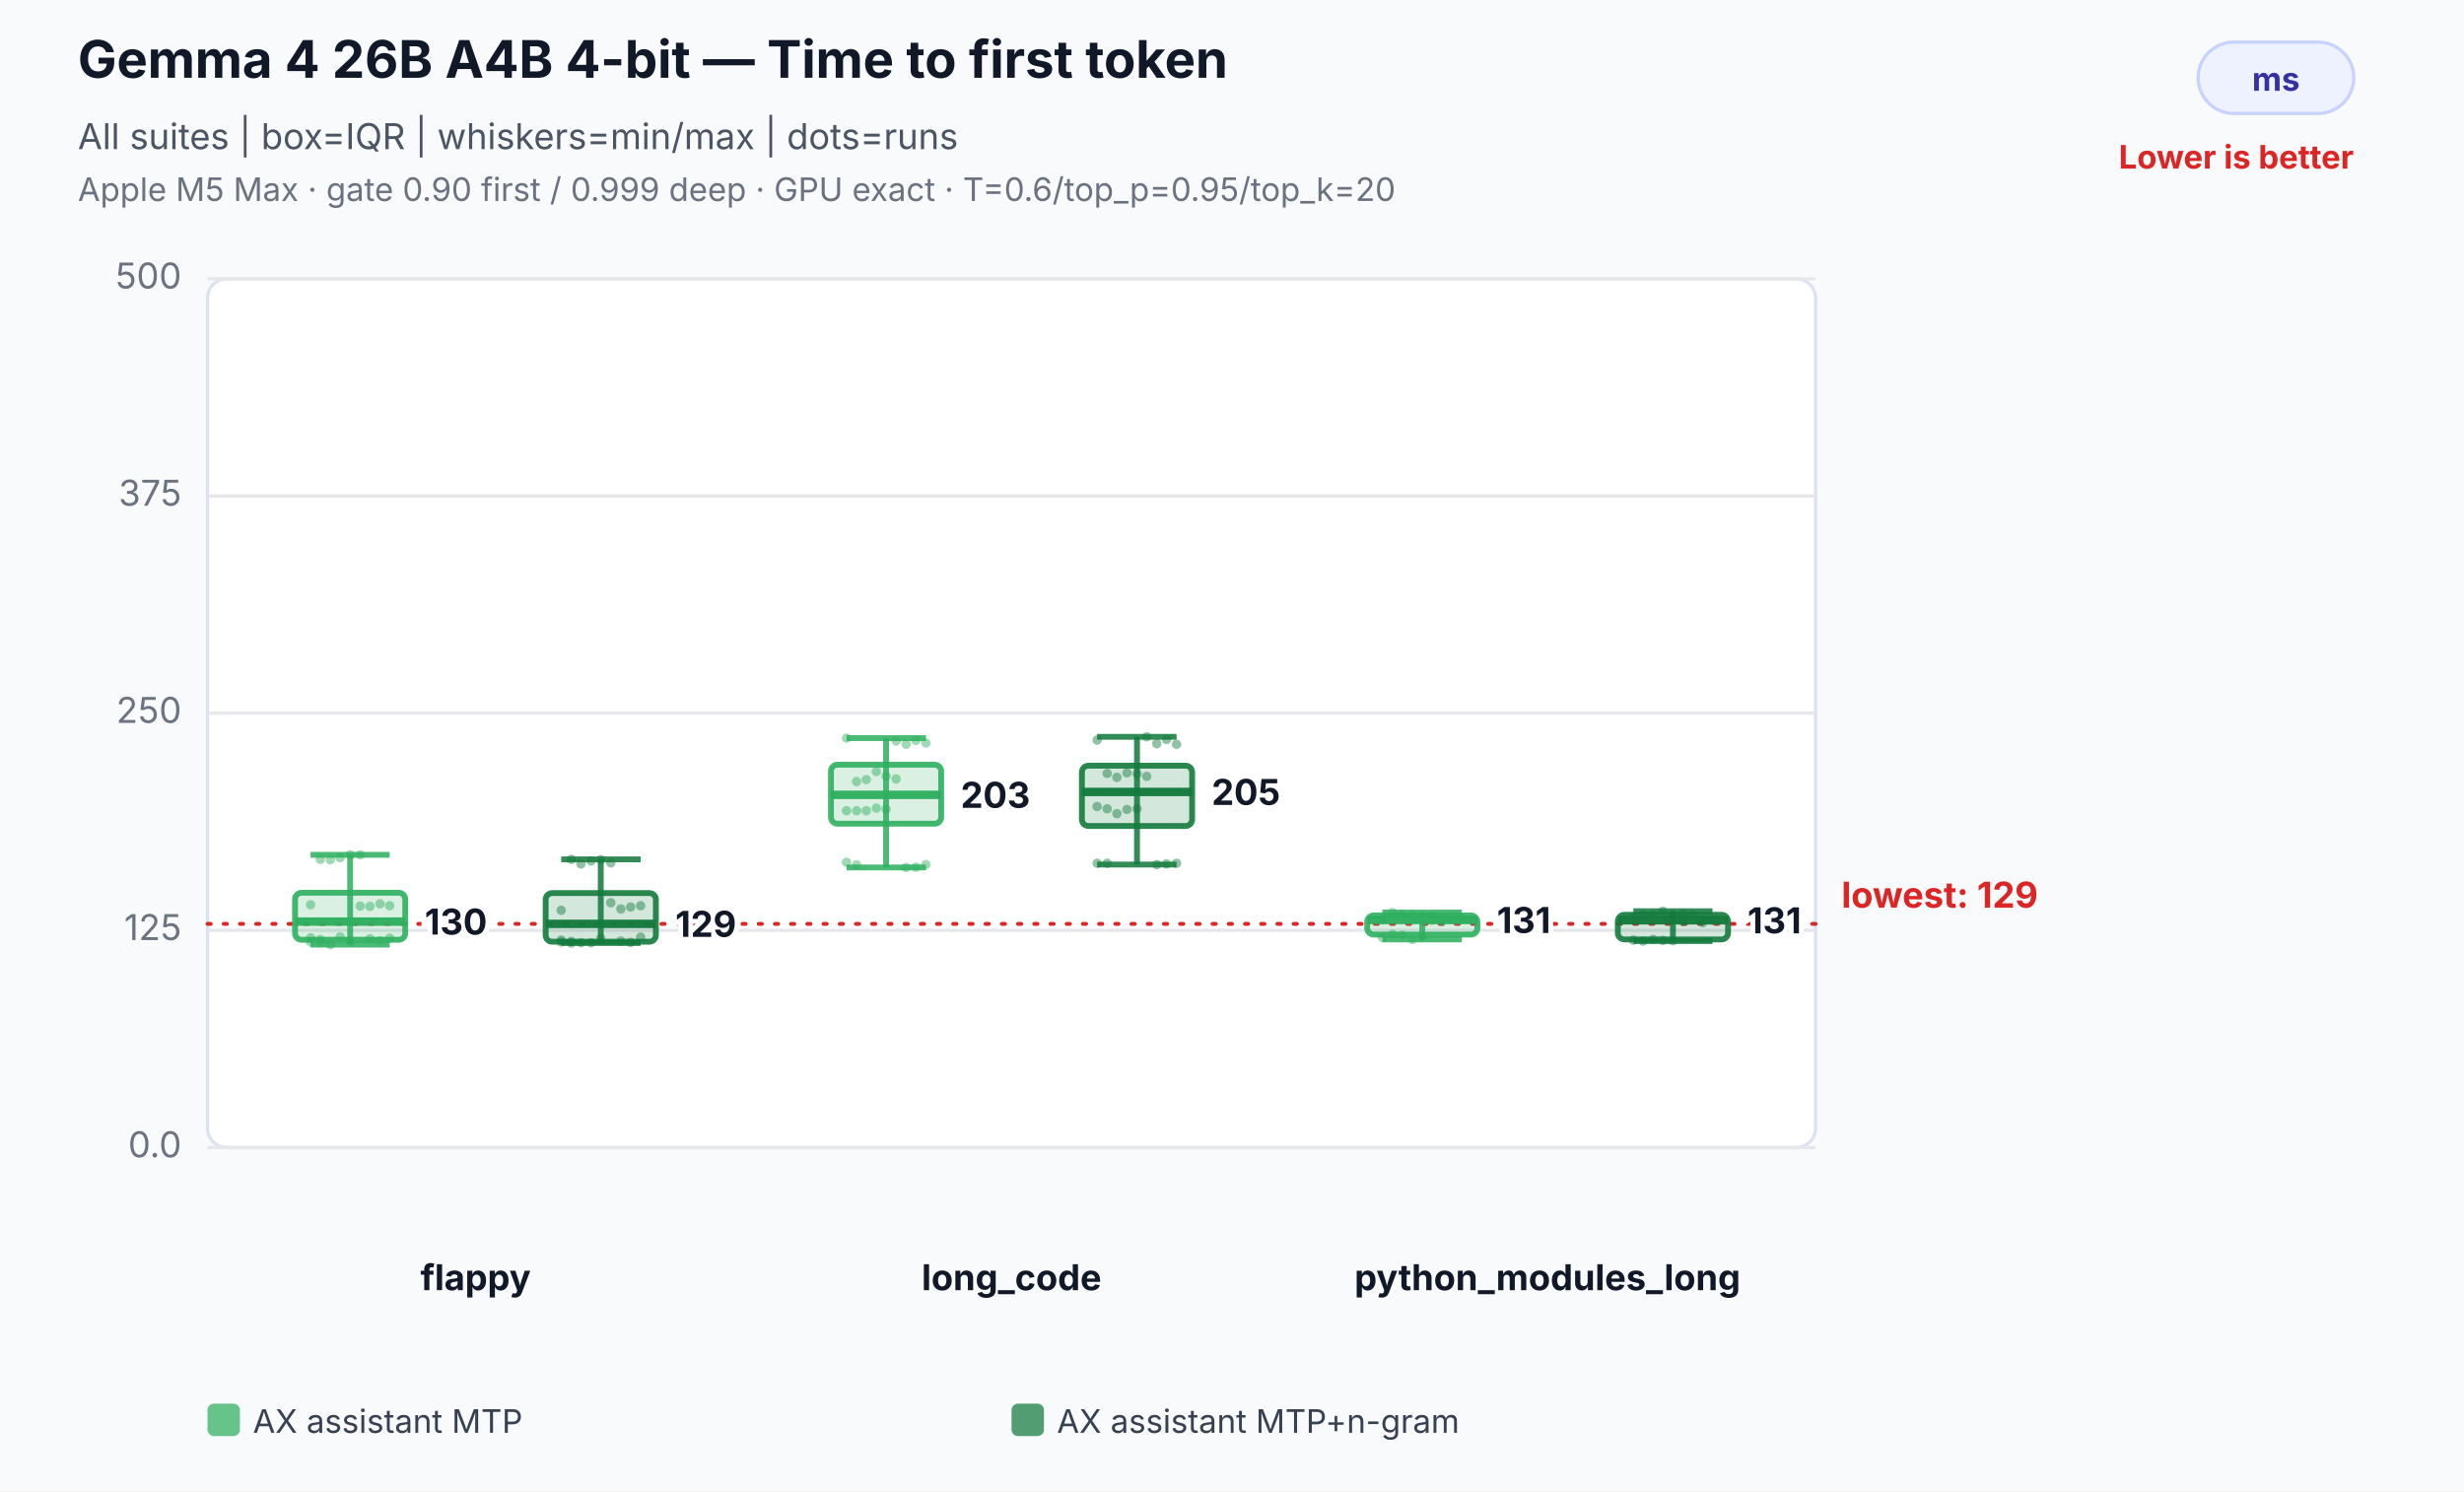
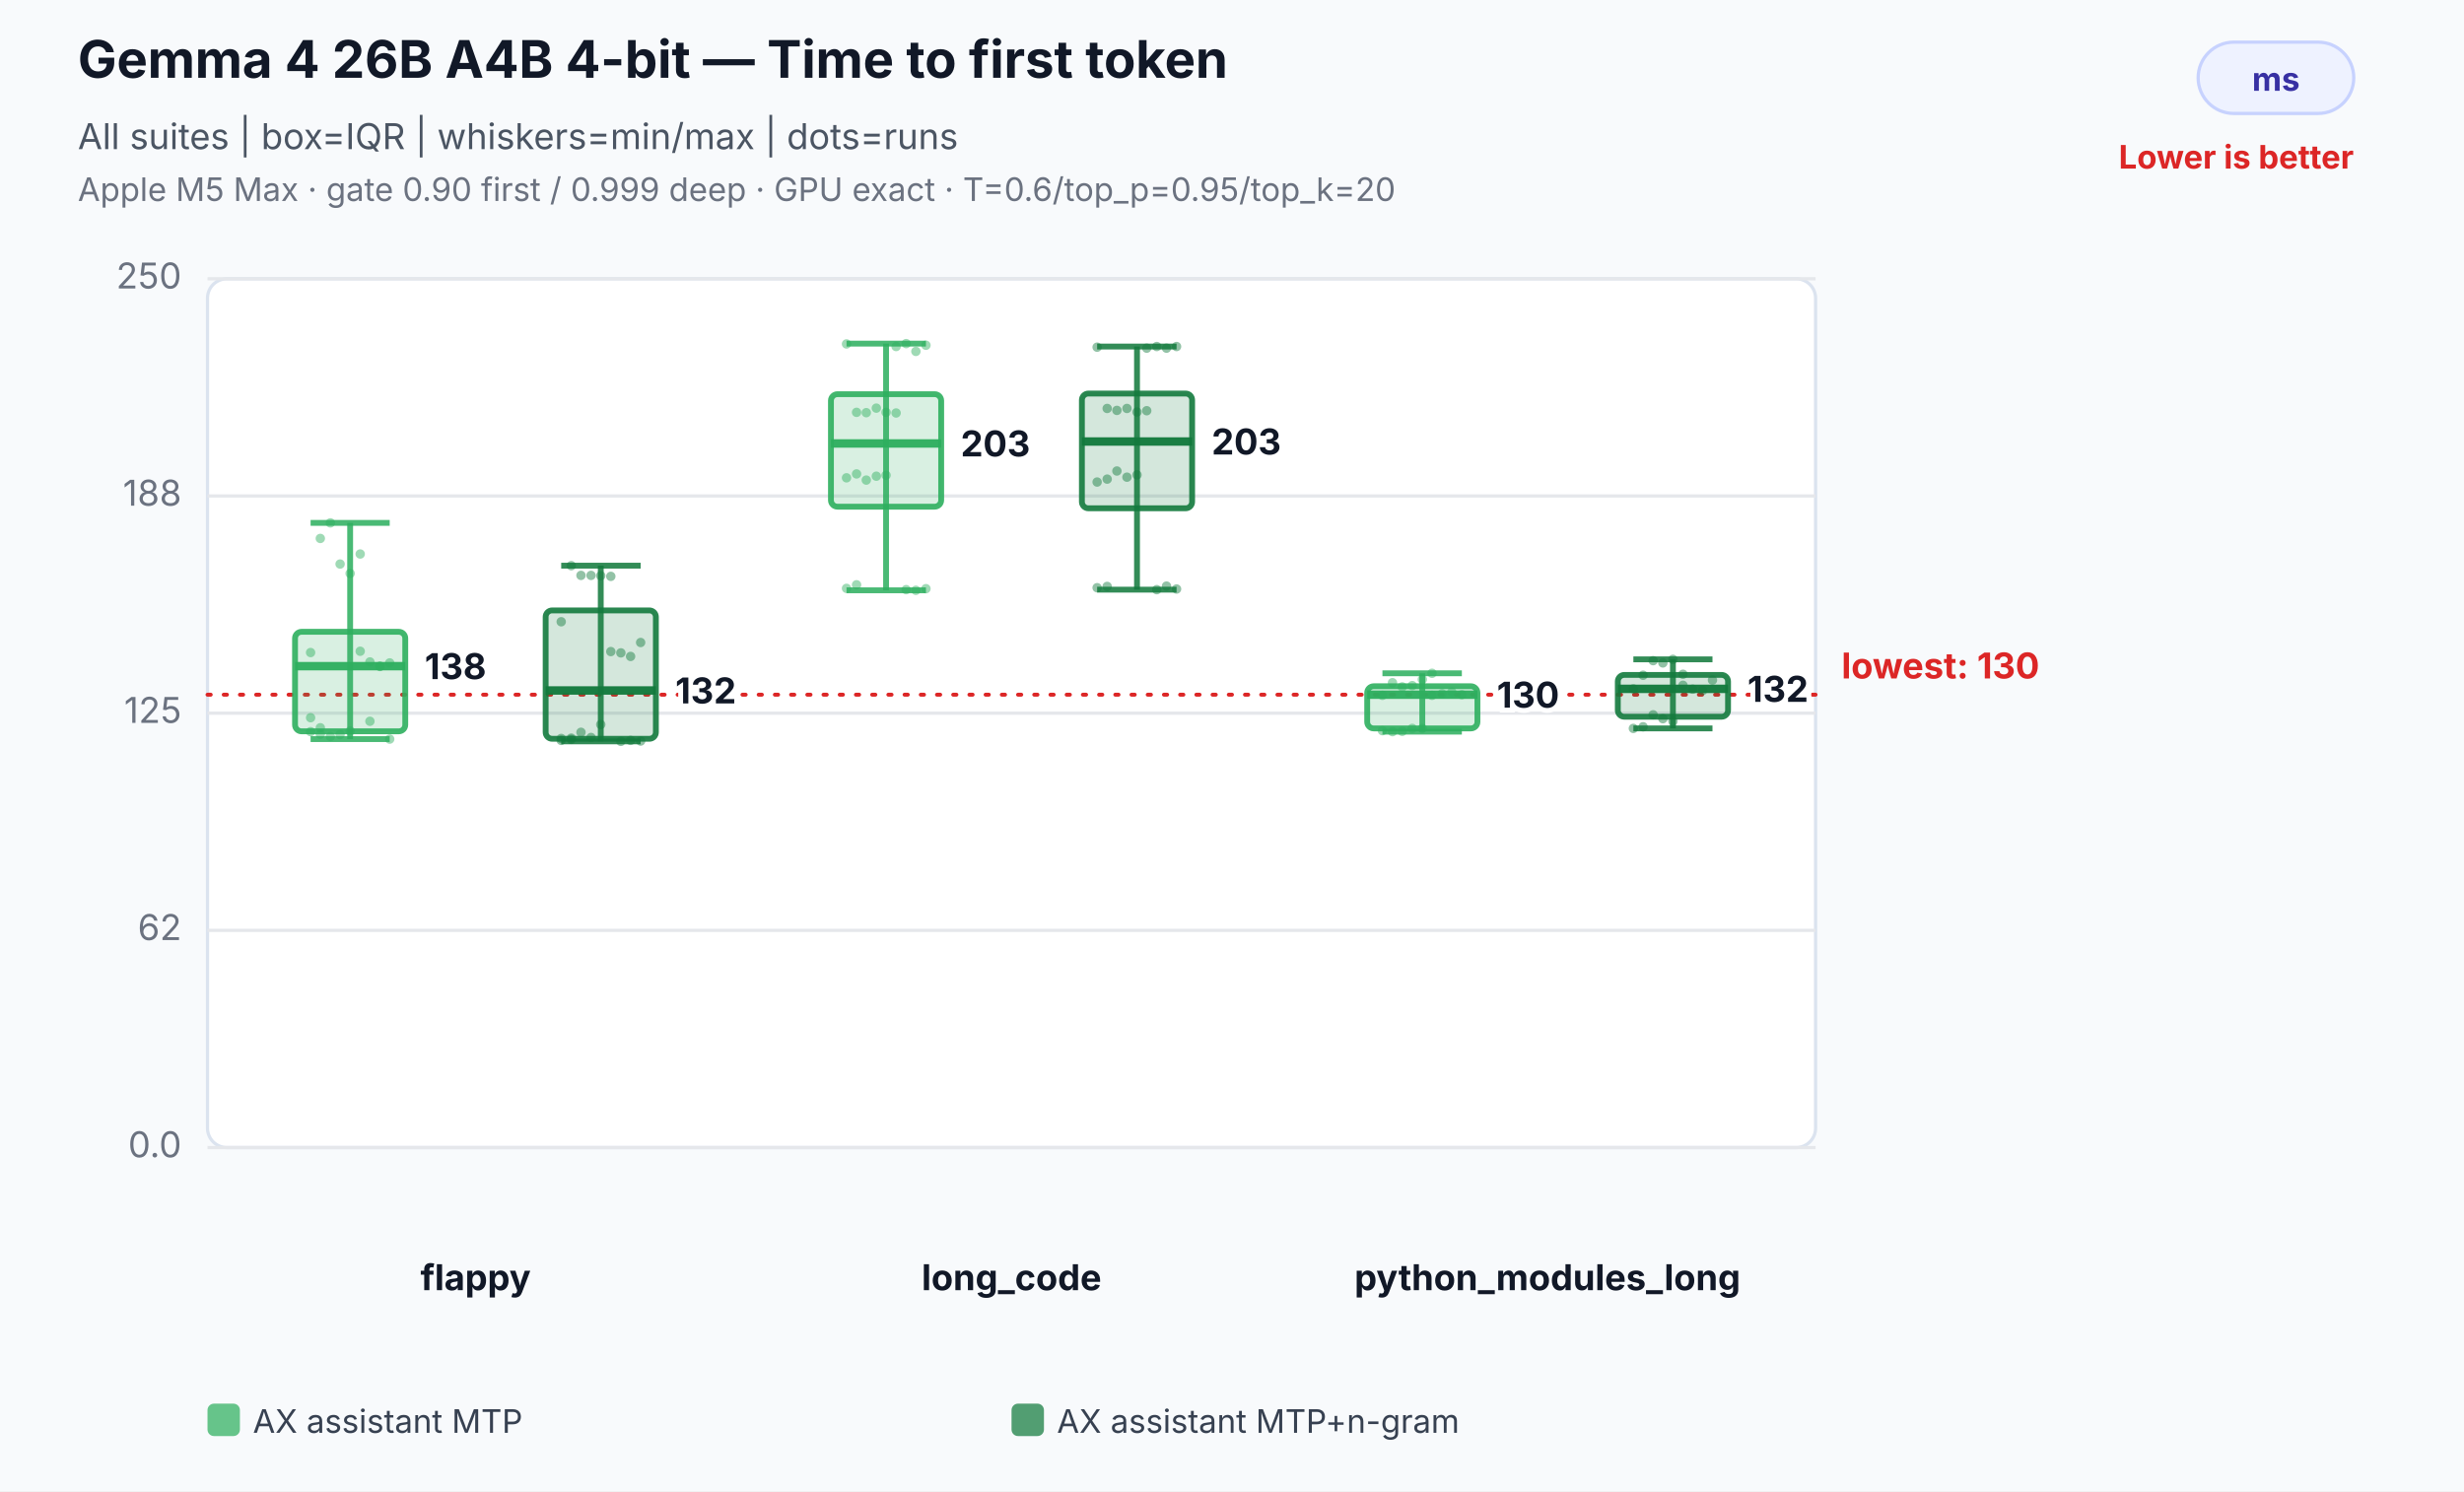
<svg xmlns="http://www.w3.org/2000/svg" width="760" height="460" viewBox="0 0 760 460" role="img" aria-labelledby="title desc">
  <rect width="100%" height="100%" fill="#f8fafc" />
  <text x="24" y="24" font-family="Inter,Segoe UI,Arial,sans-serif" font-size="16" font-weight="700" fill="#111827">Gemma 4 26B A4B 4-bit — Time to first token</text>
  <text x="24" y="46" font-family="Inter,Segoe UI,Arial,sans-serif" font-size="11" fill="#4b5563">All suites | box=IQR | whiskers=min/max | dots=runs</text>
  <text x="24" y="62" font-family="Inter,Segoe UI,Arial,sans-serif" font-size="10" fill="#6b7280">Apple M5 Max · gate 0.90 first / 0.999 deep · GPU exact · T=0.6/top_p=0.95/top_k=20</text>
  <rect x="678" y="13" width="48" height="22" rx="11" fill="#eef2ff" stroke="#c7d2fe" />
  <text x="702.0" y="28" text-anchor="middle" font-family="Inter,Segoe UI,Arial,sans-serif" font-size="10" font-weight="700" fill="#3730a3">ms</text>
  <text x="726" y="52" text-anchor="end" font-family="Inter,Segoe UI,Arial,sans-serif" font-size="10" font-weight="700" fill="#dc2626">Lower is better</text>
  <rect x="64" y="86" width="496" height="268" rx="6" fill="#ffffff" stroke="#dbe3ef" />
  <line x1="64" y1="354.0" x2="560" y2="354.0" stroke="#e5e7eb" stroke-width="1" />
  <text x="56" y="357.0" text-anchor="end" font-family="Inter,Segoe UI,Arial,sans-serif" font-size="11" fill="#6b7280">0.0</text>
  <line x1="64" y1="287.0" x2="560" y2="287.0" stroke="#e5e7eb" stroke-width="1" />
-   <text x="56" y="290.0" text-anchor="end" font-family="Inter,Segoe UI,Arial,sans-serif" font-size="11" fill="#6b7280">125</text>
+   <text x="56" y="290.0" text-anchor="end" font-family="Inter,Segoe UI,Arial,sans-serif" font-size="11" fill="#6b7280">62</text>
  <line x1="64" y1="220.0" x2="560" y2="220.0" stroke="#e5e7eb" stroke-width="1" />
-   <text x="56" y="223.0" text-anchor="end" font-family="Inter,Segoe UI,Arial,sans-serif" font-size="11" fill="#6b7280">250</text>
+   <text x="56" y="223.0" text-anchor="end" font-family="Inter,Segoe UI,Arial,sans-serif" font-size="11" fill="#6b7280">125</text>
  <line x1="64" y1="153.0" x2="560" y2="153.0" stroke="#e5e7eb" stroke-width="1" />
-   <text x="56" y="156.0" text-anchor="end" font-family="Inter,Segoe UI,Arial,sans-serif" font-size="11" fill="#6b7280">375</text>
+   <text x="56" y="156.0" text-anchor="end" font-family="Inter,Segoe UI,Arial,sans-serif" font-size="11" fill="#6b7280">188</text>
  <line x1="64" y1="86.0" x2="560" y2="86.0" stroke="#e5e7eb" stroke-width="1" />
-   <text x="56" y="89.0" text-anchor="end" font-family="Inter,Segoe UI,Arial,sans-serif" font-size="11" fill="#6b7280">500</text>
-   <line x1="64" y1="285.0" x2="560" y2="285.0" stroke="#dc2626" stroke-width="1.2" stroke-dasharray="1 4" stroke-linecap="round" />
-   <text x="568" y="280.0" text-anchor="start" font-family="Inter,Segoe UI,Arial,sans-serif" font-size="11" font-weight="700" fill="#dc2626" data-label="lowest median">lowest: 129</text>
+   <text x="56" y="89.0" text-anchor="end" font-family="Inter,Segoe UI,Arial,sans-serif" font-size="11" fill="#6b7280">250</text>
+   <line x1="64" y1="214.3" x2="560" y2="214.3" stroke="#dc2626" stroke-width="1.2" stroke-dasharray="1 4" stroke-linecap="round" />
+   <text x="568" y="209.3" text-anchor="start" font-family="Inter,Segoe UI,Arial,sans-serif" font-size="11" font-weight="700" fill="#dc2626" data-label="lowest median">lowest: 130</text>
  <text x="146.7" y="398" text-anchor="middle" font-family="Inter,Segoe UI,Arial,sans-serif" font-size="11" font-weight="700" fill="#111827">flappy</text>
-   <circle cx="95.8" cy="290.6" r="1.45" fill="#2eaf5f" fill-opacity="0.46" />
-   <circle cx="98.8" cy="290.7" r="1.45" fill="#2eaf5f" fill-opacity="0.46" />
-   <circle cx="101.9" cy="291.4" r="1.45" fill="#2eaf5f" fill-opacity="0.46" />
-   <circle cx="104.9" cy="289.0" r="1.45" fill="#2eaf5f" fill-opacity="0.46" />
-   <circle cx="108.0" cy="290.3" r="1.45" fill="#2eaf5f" fill-opacity="0.46" />
-   <circle cx="111.1" cy="279.5" r="1.45" fill="#2eaf5f" fill-opacity="0.46" />
-   <circle cx="114.1" cy="279.6" r="1.45" fill="#2eaf5f" fill-opacity="0.46" />
-   <circle cx="117.2" cy="278.8" r="1.45" fill="#2eaf5f" fill-opacity="0.46" />
-   <circle cx="120.2" cy="279.4" r="1.45" fill="#2eaf5f" fill-opacity="0.46" />
-   <circle cx="95.8" cy="279.1" r="1.45" fill="#2eaf5f" fill-opacity="0.46" />
-   <circle cx="98.8" cy="265.1" r="1.45" fill="#2eaf5f" fill-opacity="0.46" />
-   <circle cx="101.9" cy="265.2" r="1.45" fill="#2eaf5f" fill-opacity="0.46" />
-   <circle cx="104.9" cy="264.6" r="1.45" fill="#2eaf5f" fill-opacity="0.46" />
-   <circle cx="108.0" cy="263.7" r="1.45" fill="#2eaf5f" fill-opacity="0.46" />
-   <circle cx="111.1" cy="263.7" r="1.45" fill="#2eaf5f" fill-opacity="0.46" />
-   <circle cx="114.1" cy="289.6" r="1.45" fill="#2eaf5f" fill-opacity="0.46" />
-   <circle cx="117.2" cy="290.2" r="1.45" fill="#2eaf5f" fill-opacity="0.46" />
-   <circle cx="120.2" cy="289.4" r="1.45" fill="#2eaf5f" fill-opacity="0.46" />
-   <circle cx="95.8" cy="289.3" r="1.45" fill="#2eaf5f" fill-opacity="0.46" />
-   <circle cx="98.8" cy="289.8" r="1.45" fill="#2eaf5f" fill-opacity="0.46" />
-   <line x1="108.0" y1="263.7" x2="108.0" y2="291.4" stroke="#2eaf5f" stroke-opacity="0.86" stroke-width="1.8" />
-   <line x1="95.8" y1="263.7" x2="120.2" y2="263.7" stroke="#2eaf5f" stroke-opacity="0.86" stroke-width="1.8" />
-   <line x1="95.8" y1="291.4" x2="120.2" y2="291.4" stroke="#2eaf5f" stroke-opacity="0.86" stroke-width="1.8" />
-   <rect x="91.0" y="275.4" width="34.0" height="14.5" rx="2" fill="#2eaf5f" fill-opacity="0.18" stroke="#2eaf5f" stroke-opacity="0.9" stroke-width="1.8" />
-   <line x1="91.0" y1="284.3" x2="125.0" y2="284.3" stroke="#2eaf5f" stroke-opacity="0.96" stroke-width="2.6" />
-   <text x="131.0" y="288.3" text-anchor="start" font-family="Inter,Segoe UI,Arial,sans-serif" font-size="11" font-weight="700" fill="#111827" stroke="#ffffff" stroke-width="3" paint-order="stroke">130</text>
-   <circle cx="173.1" cy="290.0" r="1.45" fill="#137a3d" fill-opacity="0.46" />
-   <circle cx="176.2" cy="290.4" r="1.45" fill="#137a3d" fill-opacity="0.46" />
-   <circle cx="179.2" cy="290.8" r="1.45" fill="#137a3d" fill-opacity="0.46" />
-   <circle cx="182.3" cy="290.8" r="1.45" fill="#137a3d" fill-opacity="0.46" />
-   <circle cx="185.3" cy="289.5" r="1.45" fill="#137a3d" fill-opacity="0.46" />
-   <circle cx="188.4" cy="278.5" r="1.45" fill="#137a3d" fill-opacity="0.46" />
-   <circle cx="191.5" cy="280.4" r="1.45" fill="#137a3d" fill-opacity="0.46" />
-   <circle cx="194.5" cy="279.8" r="1.45" fill="#137a3d" fill-opacity="0.46" />
-   <circle cx="197.6" cy="279.4" r="1.45" fill="#137a3d" fill-opacity="0.46" />
-   <circle cx="173.1" cy="280.8" r="1.45" fill="#137a3d" fill-opacity="0.46" />
-   <circle cx="176.2" cy="265.1" r="1.45" fill="#137a3d" fill-opacity="0.46" />
-   <circle cx="179.2" cy="266.5" r="1.45" fill="#137a3d" fill-opacity="0.46" />
-   <circle cx="182.3" cy="265.6" r="1.45" fill="#137a3d" fill-opacity="0.46" />
-   <circle cx="185.3" cy="265.2" r="1.45" fill="#137a3d" fill-opacity="0.46" />
-   <circle cx="188.4" cy="266.2" r="1.45" fill="#137a3d" fill-opacity="0.46" />
-   <circle cx="191.5" cy="290.3" r="1.45" fill="#137a3d" fill-opacity="0.46" />
-   <circle cx="194.5" cy="290.7" r="1.45" fill="#137a3d" fill-opacity="0.46" />
-   <circle cx="197.6" cy="289.1" r="1.45" fill="#137a3d" fill-opacity="0.46" />
-   <circle cx="173.1" cy="290.6" r="1.45" fill="#137a3d" fill-opacity="0.46" />
-   <circle cx="176.2" cy="290.9" r="1.45" fill="#137a3d" fill-opacity="0.46" />
-   <line x1="185.3" y1="265.1" x2="185.3" y2="290.9" stroke="#137a3d" stroke-opacity="0.86" stroke-width="1.8" />
-   <line x1="173.1" y1="265.1" x2="197.6" y2="265.1" stroke="#137a3d" stroke-opacity="0.86" stroke-width="1.8" />
-   <line x1="173.1" y1="290.9" x2="197.6" y2="290.9" stroke="#137a3d" stroke-opacity="0.86" stroke-width="1.8" />
-   <rect x="168.3" y="275.5" width="34.0" height="15.0" rx="2" fill="#137a3d" fill-opacity="0.18" stroke="#137a3d" stroke-opacity="0.9" stroke-width="1.8" />
-   <line x1="168.3" y1="285.0" x2="202.3" y2="285.0" stroke="#137a3d" stroke-opacity="0.96" stroke-width="2.6" />
-   <text x="208.3" y="289.0" text-anchor="start" font-family="Inter,Segoe UI,Arial,sans-serif" font-size="11" font-weight="700" fill="#111827" stroke="#ffffff" stroke-width="3" paint-order="stroke">129</text>
+   <circle cx="95.8" cy="225.7" r="1.45" fill="#2eaf5f" fill-opacity="0.46" />
+   <circle cx="98.8" cy="226.5" r="1.45" fill="#2eaf5f" fill-opacity="0.46" />
+   <circle cx="101.9" cy="227.2" r="1.45" fill="#2eaf5f" fill-opacity="0.46" />
+   <circle cx="104.9" cy="226.6" r="1.45" fill="#2eaf5f" fill-opacity="0.46" />
+   <circle cx="108.0" cy="225.5" r="1.45" fill="#2eaf5f" fill-opacity="0.46" />
+   <circle cx="111.1" cy="200.9" r="1.45" fill="#2eaf5f" fill-opacity="0.46" />
+   <circle cx="114.1" cy="204.2" r="1.45" fill="#2eaf5f" fill-opacity="0.46" />
+   <circle cx="117.2" cy="205.6" r="1.45" fill="#2eaf5f" fill-opacity="0.46" />
+   <circle cx="120.2" cy="204.5" r="1.45" fill="#2eaf5f" fill-opacity="0.46" />
+   <circle cx="95.8" cy="201.3" r="1.45" fill="#2eaf5f" fill-opacity="0.46" />
+   <circle cx="98.8" cy="166.1" r="1.45" fill="#2eaf5f" fill-opacity="0.46" />
+   <circle cx="101.9" cy="161.3" r="1.45" fill="#2eaf5f" fill-opacity="0.46" />
+   <circle cx="104.9" cy="174.0" r="1.45" fill="#2eaf5f" fill-opacity="0.46" />
+   <circle cx="108.0" cy="176.9" r="1.45" fill="#2eaf5f" fill-opacity="0.46" />
+   <circle cx="111.1" cy="170.9" r="1.45" fill="#2eaf5f" fill-opacity="0.46" />
+   <circle cx="114.1" cy="222.5" r="1.45" fill="#2eaf5f" fill-opacity="0.46" />
+   <circle cx="117.2" cy="205.5" r="1.45" fill="#2eaf5f" fill-opacity="0.46" />
+   <circle cx="120.2" cy="228.0" r="1.45" fill="#2eaf5f" fill-opacity="0.46" />
+   <circle cx="95.8" cy="221.4" r="1.45" fill="#2eaf5f" fill-opacity="0.46" />
+   <circle cx="98.8" cy="224.5" r="1.45" fill="#2eaf5f" fill-opacity="0.46" />
+   <line x1="108.0" y1="161.3" x2="108.0" y2="228.0" stroke="#2eaf5f" stroke-opacity="0.86" stroke-width="1.8" />
+   <line x1="95.8" y1="161.3" x2="120.2" y2="161.3" stroke="#2eaf5f" stroke-opacity="0.86" stroke-width="1.8" />
+   <line x1="95.8" y1="228.0" x2="120.2" y2="228.0" stroke="#2eaf5f" stroke-opacity="0.86" stroke-width="1.8" />
+   <rect x="91.0" y="194.9" width="34.0" height="30.7" rx="2" fill="#2eaf5f" fill-opacity="0.18" stroke="#2eaf5f" stroke-opacity="0.9" stroke-width="1.8" />
+   <line x1="91.0" y1="205.5" x2="125.0" y2="205.5" stroke="#2eaf5f" stroke-opacity="0.96" stroke-width="2.6" />
+   <text x="131.0" y="209.5" text-anchor="start" font-family="Inter,Segoe UI,Arial,sans-serif" font-size="11" font-weight="700" fill="#111827" stroke="#ffffff" stroke-width="3" paint-order="stroke">138</text>
+   <circle cx="173.1" cy="227.8" r="1.45" fill="#137a3d" fill-opacity="0.46" />
+   <circle cx="176.2" cy="227.7" r="1.45" fill="#137a3d" fill-opacity="0.46" />
+   <circle cx="179.2" cy="225.9" r="1.45" fill="#137a3d" fill-opacity="0.46" />
+   <circle cx="182.3" cy="227.5" r="1.45" fill="#137a3d" fill-opacity="0.46" />
+   <circle cx="185.3" cy="223.5" r="1.45" fill="#137a3d" fill-opacity="0.46" />
+   <circle cx="188.4" cy="201.0" r="1.45" fill="#137a3d" fill-opacity="0.46" />
+   <circle cx="191.5" cy="201.4" r="1.45" fill="#137a3d" fill-opacity="0.46" />
+   <circle cx="194.5" cy="202.5" r="1.45" fill="#137a3d" fill-opacity="0.46" />
+   <circle cx="197.6" cy="198.2" r="1.45" fill="#137a3d" fill-opacity="0.46" />
+   <circle cx="173.1" cy="191.8" r="1.45" fill="#137a3d" fill-opacity="0.46" />
+   <circle cx="176.2" cy="174.5" r="1.45" fill="#137a3d" fill-opacity="0.46" />
+   <circle cx="179.2" cy="177.5" r="1.45" fill="#137a3d" fill-opacity="0.46" />
+   <circle cx="182.3" cy="177.5" r="1.45" fill="#137a3d" fill-opacity="0.46" />
+   <circle cx="185.3" cy="177.6" r="1.45" fill="#137a3d" fill-opacity="0.46" />
+   <circle cx="188.4" cy="177.8" r="1.45" fill="#137a3d" fill-opacity="0.46" />
+   <circle cx="191.5" cy="228.7" r="1.45" fill="#137a3d" fill-opacity="0.46" />
+   <circle cx="194.5" cy="228.4" r="1.45" fill="#137a3d" fill-opacity="0.46" />
+   <circle cx="197.6" cy="228.6" r="1.45" fill="#137a3d" fill-opacity="0.46" />
+   <circle cx="173.1" cy="228.4" r="1.45" fill="#137a3d" fill-opacity="0.46" />
+   <circle cx="176.2" cy="228.1" r="1.45" fill="#137a3d" fill-opacity="0.46" />
+   <line x1="185.3" y1="174.5" x2="185.3" y2="228.7" stroke="#137a3d" stroke-opacity="0.86" stroke-width="1.8" />
+   <line x1="173.1" y1="174.5" x2="197.6" y2="174.5" stroke="#137a3d" stroke-opacity="0.86" stroke-width="1.8" />
+   <line x1="173.1" y1="228.7" x2="197.6" y2="228.7" stroke="#137a3d" stroke-opacity="0.86" stroke-width="1.8" />
+   <rect x="168.3" y="188.3" width="34.0" height="39.6" rx="2" fill="#137a3d" fill-opacity="0.18" stroke="#137a3d" stroke-opacity="0.9" stroke-width="1.8" />
+   <line x1="168.3" y1="213.0" x2="202.3" y2="213.0" stroke="#137a3d" stroke-opacity="0.96" stroke-width="2.6" />
+   <text x="208.3" y="217.0" text-anchor="start" font-family="Inter,Segoe UI,Arial,sans-serif" font-size="11" font-weight="700" fill="#111827" stroke="#ffffff" stroke-width="3" paint-order="stroke">132</text>
  <text x="312.0" y="398" text-anchor="middle" font-family="Inter,Segoe UI,Arial,sans-serif" font-size="11" font-weight="700" fill="#111827">long_code</text>
-   <circle cx="261.1" cy="250.1" r="1.45" fill="#2eaf5f" fill-opacity="0.46" />
-   <circle cx="264.2" cy="250.1" r="1.45" fill="#2eaf5f" fill-opacity="0.46" />
-   <circle cx="267.2" cy="250.1" r="1.45" fill="#2eaf5f" fill-opacity="0.46" />
-   <circle cx="270.3" cy="249.3" r="1.45" fill="#2eaf5f" fill-opacity="0.46" />
-   <circle cx="273.3" cy="249.6" r="1.45" fill="#2eaf5f" fill-opacity="0.46" />
-   <circle cx="276.4" cy="228.6" r="1.45" fill="#2eaf5f" fill-opacity="0.46" />
-   <circle cx="279.5" cy="229.6" r="1.45" fill="#2eaf5f" fill-opacity="0.46" />
-   <circle cx="282.5" cy="228.4" r="1.45" fill="#2eaf5f" fill-opacity="0.46" />
-   <circle cx="285.6" cy="229.2" r="1.45" fill="#2eaf5f" fill-opacity="0.46" />
-   <circle cx="261.1" cy="227.7" r="1.45" fill="#2eaf5f" fill-opacity="0.46" />
-   <circle cx="264.2" cy="241.1" r="1.45" fill="#2eaf5f" fill-opacity="0.46" />
-   <circle cx="267.2" cy="240.5" r="1.45" fill="#2eaf5f" fill-opacity="0.46" />
-   <circle cx="270.3" cy="238.0" r="1.45" fill="#2eaf5f" fill-opacity="0.46" />
-   <circle cx="273.3" cy="239.4" r="1.45" fill="#2eaf5f" fill-opacity="0.46" />
-   <circle cx="276.4" cy="240.3" r="1.45" fill="#2eaf5f" fill-opacity="0.46" />
-   <circle cx="279.5" cy="267.6" r="1.45" fill="#2eaf5f" fill-opacity="0.46" />
-   <circle cx="282.5" cy="267.5" r="1.45" fill="#2eaf5f" fill-opacity="0.46" />
-   <circle cx="285.6" cy="266.7" r="1.45" fill="#2eaf5f" fill-opacity="0.46" />
-   <circle cx="261.1" cy="266.0" r="1.45" fill="#2eaf5f" fill-opacity="0.46" />
-   <circle cx="264.2" cy="266.8" r="1.45" fill="#2eaf5f" fill-opacity="0.46" />
-   <line x1="273.3" y1="227.7" x2="273.3" y2="267.6" stroke="#2eaf5f" stroke-opacity="0.86" stroke-width="1.8" />
-   <line x1="261.1" y1="227.7" x2="285.6" y2="227.7" stroke="#2eaf5f" stroke-opacity="0.86" stroke-width="1.8" />
-   <line x1="261.1" y1="267.6" x2="285.6" y2="267.6" stroke="#2eaf5f" stroke-opacity="0.86" stroke-width="1.8" />
-   <rect x="256.3" y="235.9" width="34.0" height="18.2" rx="2" fill="#2eaf5f" fill-opacity="0.18" stroke="#2eaf5f" stroke-opacity="0.9" stroke-width="1.8" />
-   <line x1="256.3" y1="245.2" x2="290.3" y2="245.2" stroke="#2eaf5f" stroke-opacity="0.96" stroke-width="2.6" />
-   <text x="296.3" y="249.2" text-anchor="start" font-family="Inter,Segoe UI,Arial,sans-serif" font-size="11" font-weight="700" fill="#111827" stroke="#ffffff" stroke-width="3" paint-order="stroke">203</text>
-   <circle cx="338.4" cy="248.8" r="1.45" fill="#137a3d" fill-opacity="0.46" />
-   <circle cx="341.5" cy="249.5" r="1.45" fill="#137a3d" fill-opacity="0.46" />
-   <circle cx="344.5" cy="251.0" r="1.45" fill="#137a3d" fill-opacity="0.46" />
-   <circle cx="347.6" cy="249.7" r="1.45" fill="#137a3d" fill-opacity="0.46" />
-   <circle cx="350.7" cy="249.5" r="1.45" fill="#137a3d" fill-opacity="0.46" />
-   <circle cx="353.7" cy="227.3" r="1.45" fill="#137a3d" fill-opacity="0.46" />
-   <circle cx="356.8" cy="229.4" r="1.45" fill="#137a3d" fill-opacity="0.46" />
-   <circle cx="359.8" cy="228.1" r="1.45" fill="#137a3d" fill-opacity="0.46" />
-   <circle cx="362.9" cy="229.6" r="1.45" fill="#137a3d" fill-opacity="0.46" />
-   <circle cx="338.4" cy="228.3" r="1.45" fill="#137a3d" fill-opacity="0.46" />
-   <circle cx="341.5" cy="238.6" r="1.45" fill="#137a3d" fill-opacity="0.46" />
-   <circle cx="344.5" cy="239.8" r="1.45" fill="#137a3d" fill-opacity="0.46" />
-   <circle cx="347.6" cy="238.4" r="1.45" fill="#137a3d" fill-opacity="0.46" />
-   <circle cx="350.7" cy="238.7" r="1.45" fill="#137a3d" fill-opacity="0.46" />
-   <circle cx="353.7" cy="239.5" r="1.45" fill="#137a3d" fill-opacity="0.46" />
-   <circle cx="356.8" cy="266.7" r="1.45" fill="#137a3d" fill-opacity="0.46" />
-   <circle cx="359.8" cy="266.5" r="1.45" fill="#137a3d" fill-opacity="0.46" />
-   <circle cx="362.9" cy="266.3" r="1.45" fill="#137a3d" fill-opacity="0.46" />
-   <circle cx="338.4" cy="266.3" r="1.45" fill="#137a3d" fill-opacity="0.46" />
-   <circle cx="341.5" cy="266.3" r="1.45" fill="#137a3d" fill-opacity="0.46" />
-   <line x1="350.7" y1="227.3" x2="350.7" y2="266.7" stroke="#137a3d" stroke-opacity="0.86" stroke-width="1.8" />
-   <line x1="338.4" y1="227.3" x2="362.9" y2="227.3" stroke="#137a3d" stroke-opacity="0.86" stroke-width="1.8" />
-   <line x1="338.4" y1="266.7" x2="362.9" y2="266.7" stroke="#137a3d" stroke-opacity="0.86" stroke-width="1.8" />
-   <rect x="333.7" y="236.2" width="34.0" height="18.6" rx="2" fill="#137a3d" fill-opacity="0.18" stroke="#137a3d" stroke-opacity="0.9" stroke-width="1.8" />
-   <line x1="333.7" y1="244.3" x2="367.7" y2="244.3" stroke="#137a3d" stroke-opacity="0.96" stroke-width="2.6" />
-   <text x="373.7" y="248.3" text-anchor="start" font-family="Inter,Segoe UI,Arial,sans-serif" font-size="11" font-weight="700" fill="#111827" stroke="#ffffff" stroke-width="3" paint-order="stroke">205</text>
+   <circle cx="261.1" cy="147.4" r="1.45" fill="#2eaf5f" fill-opacity="0.46" />
+   <circle cx="264.2" cy="146.2" r="1.45" fill="#2eaf5f" fill-opacity="0.46" />
+   <circle cx="267.2" cy="148.1" r="1.45" fill="#2eaf5f" fill-opacity="0.46" />
+   <circle cx="270.3" cy="146.9" r="1.45" fill="#2eaf5f" fill-opacity="0.46" />
+   <circle cx="273.3" cy="146.6" r="1.45" fill="#2eaf5f" fill-opacity="0.46" />
+   <circle cx="276.4" cy="106.9" r="1.45" fill="#2eaf5f" fill-opacity="0.46" />
+   <circle cx="279.5" cy="106.0" r="1.45" fill="#2eaf5f" fill-opacity="0.46" />
+   <circle cx="282.5" cy="108.4" r="1.45" fill="#2eaf5f" fill-opacity="0.46" />
+   <circle cx="285.6" cy="106.5" r="1.45" fill="#2eaf5f" fill-opacity="0.46" />
+   <circle cx="261.1" cy="106.1" r="1.45" fill="#2eaf5f" fill-opacity="0.46" />
+   <circle cx="264.2" cy="127.2" r="1.45" fill="#2eaf5f" fill-opacity="0.46" />
+   <circle cx="267.2" cy="127.3" r="1.45" fill="#2eaf5f" fill-opacity="0.46" />
+   <circle cx="270.3" cy="125.9" r="1.45" fill="#2eaf5f" fill-opacity="0.46" />
+   <circle cx="273.3" cy="127.2" r="1.45" fill="#2eaf5f" fill-opacity="0.46" />
+   <circle cx="276.4" cy="127.4" r="1.45" fill="#2eaf5f" fill-opacity="0.46" />
+   <circle cx="279.5" cy="181.9" r="1.45" fill="#2eaf5f" fill-opacity="0.46" />
+   <circle cx="282.5" cy="182.1" r="1.45" fill="#2eaf5f" fill-opacity="0.46" />
+   <circle cx="285.6" cy="181.6" r="1.45" fill="#2eaf5f" fill-opacity="0.46" />
+   <circle cx="261.1" cy="181.5" r="1.45" fill="#2eaf5f" fill-opacity="0.46" />
+   <circle cx="264.2" cy="180.4" r="1.45" fill="#2eaf5f" fill-opacity="0.46" />
+   <line x1="273.3" y1="106.0" x2="273.3" y2="182.1" stroke="#2eaf5f" stroke-opacity="0.86" stroke-width="1.8" />
+   <line x1="261.1" y1="106.0" x2="285.6" y2="106.0" stroke="#2eaf5f" stroke-opacity="0.86" stroke-width="1.8" />
+   <line x1="261.1" y1="182.1" x2="285.6" y2="182.1" stroke="#2eaf5f" stroke-opacity="0.86" stroke-width="1.8" />
+   <rect x="256.3" y="121.6" width="34.0" height="34.7" rx="2" fill="#2eaf5f" fill-opacity="0.18" stroke="#2eaf5f" stroke-opacity="0.9" stroke-width="1.8" />
+   <line x1="256.3" y1="136.8" x2="290.3" y2="136.8" stroke="#2eaf5f" stroke-opacity="0.96" stroke-width="2.6" />
+   <text x="296.3" y="140.8" text-anchor="start" font-family="Inter,Segoe UI,Arial,sans-serif" font-size="11" font-weight="700" fill="#111827" stroke="#ffffff" stroke-width="3" paint-order="stroke">203</text>
+   <circle cx="338.4" cy="148.7" r="1.45" fill="#137a3d" fill-opacity="0.46" />
+   <circle cx="341.5" cy="147.8" r="1.45" fill="#137a3d" fill-opacity="0.46" />
+   <circle cx="344.5" cy="145.3" r="1.45" fill="#137a3d" fill-opacity="0.46" />
+   <circle cx="347.6" cy="147.2" r="1.45" fill="#137a3d" fill-opacity="0.46" />
+   <circle cx="350.7" cy="146.5" r="1.45" fill="#137a3d" fill-opacity="0.46" />
+   <circle cx="353.7" cy="107.4" r="1.45" fill="#137a3d" fill-opacity="0.46" />
+   <circle cx="356.8" cy="106.9" r="1.45" fill="#137a3d" fill-opacity="0.46" />
+   <circle cx="359.8" cy="107.4" r="1.45" fill="#137a3d" fill-opacity="0.46" />
+   <circle cx="362.9" cy="106.9" r="1.45" fill="#137a3d" fill-opacity="0.46" />
+   <circle cx="338.4" cy="107.1" r="1.45" fill="#137a3d" fill-opacity="0.46" />
+   <circle cx="341.5" cy="126.0" r="1.45" fill="#137a3d" fill-opacity="0.46" />
+   <circle cx="344.5" cy="126.6" r="1.45" fill="#137a3d" fill-opacity="0.46" />
+   <circle cx="347.6" cy="126.0" r="1.45" fill="#137a3d" fill-opacity="0.46" />
+   <circle cx="350.7" cy="127.1" r="1.45" fill="#137a3d" fill-opacity="0.46" />
+   <circle cx="353.7" cy="126.7" r="1.45" fill="#137a3d" fill-opacity="0.46" />
+   <circle cx="356.8" cy="181.9" r="1.45" fill="#137a3d" fill-opacity="0.46" />
+   <circle cx="359.8" cy="180.8" r="1.45" fill="#137a3d" fill-opacity="0.46" />
+   <circle cx="362.9" cy="181.7" r="1.45" fill="#137a3d" fill-opacity="0.46" />
+   <circle cx="338.4" cy="181.3" r="1.45" fill="#137a3d" fill-opacity="0.46" />
+   <circle cx="341.5" cy="180.9" r="1.45" fill="#137a3d" fill-opacity="0.46" />
+   <line x1="350.7" y1="106.9" x2="350.7" y2="181.9" stroke="#137a3d" stroke-opacity="0.86" stroke-width="1.8" />
+   <line x1="338.4" y1="106.9" x2="362.9" y2="106.9" stroke="#137a3d" stroke-opacity="0.86" stroke-width="1.8" />
+   <line x1="338.4" y1="181.9" x2="362.9" y2="181.9" stroke="#137a3d" stroke-opacity="0.86" stroke-width="1.8" />
+   <rect x="333.7" y="121.4" width="34.0" height="35.4" rx="2" fill="#137a3d" fill-opacity="0.18" stroke="#137a3d" stroke-opacity="0.9" stroke-width="1.8" />
+   <line x1="333.7" y1="136.2" x2="367.7" y2="136.2" stroke="#137a3d" stroke-opacity="0.96" stroke-width="2.6" />
+   <text x="373.7" y="140.2" text-anchor="start" font-family="Inter,Segoe UI,Arial,sans-serif" font-size="11" font-weight="700" fill="#111827" stroke="#ffffff" stroke-width="3" paint-order="stroke">203</text>
  <text x="477.3" y="398" text-anchor="middle" font-family="Inter,Segoe UI,Arial,sans-serif" font-size="11" font-weight="700" fill="#111827">python_modules_long</text>
-   <circle cx="426.4" cy="289.2" r="1.45" fill="#2eaf5f" fill-opacity="0.46" />
-   <circle cx="429.5" cy="288.2" r="1.45" fill="#2eaf5f" fill-opacity="0.46" />
-   <circle cx="432.5" cy="288.5" r="1.45" fill="#2eaf5f" fill-opacity="0.46" />
-   <circle cx="435.6" cy="289.8" r="1.45" fill="#2eaf5f" fill-opacity="0.46" />
-   <circle cx="438.7" cy="289.1" r="1.45" fill="#2eaf5f" fill-opacity="0.46" />
-   <circle cx="441.7" cy="283.9" r="1.45" fill="#2eaf5f" fill-opacity="0.46" />
-   <circle cx="444.8" cy="284.2" r="1.45" fill="#2eaf5f" fill-opacity="0.46" />
-   <circle cx="447.8" cy="283.5" r="1.45" fill="#2eaf5f" fill-opacity="0.46" />
-   <circle cx="450.9" cy="283.4" r="1.45" fill="#2eaf5f" fill-opacity="0.46" />
-   <circle cx="426.4" cy="283.8" r="1.45" fill="#2eaf5f" fill-opacity="0.46" />
-   <circle cx="429.5" cy="281.5" r="1.45" fill="#2eaf5f" fill-opacity="0.46" />
-   <circle cx="432.5" cy="282.1" r="1.45" fill="#2eaf5f" fill-opacity="0.46" />
-   <circle cx="435.6" cy="282.2" r="1.45" fill="#2eaf5f" fill-opacity="0.46" />
-   <circle cx="438.7" cy="282.4" r="1.45" fill="#2eaf5f" fill-opacity="0.46" />
-   <circle cx="441.7" cy="282.5" r="1.45" fill="#2eaf5f" fill-opacity="0.46" />
-   <line x1="438.7" y1="281.5" x2="438.7" y2="289.8" stroke="#2eaf5f" stroke-opacity="0.86" stroke-width="1.8" />
-   <line x1="426.4" y1="281.5" x2="450.9" y2="281.5" stroke="#2eaf5f" stroke-opacity="0.86" stroke-width="1.8" />
-   <line x1="426.4" y1="289.8" x2="450.9" y2="289.8" stroke="#2eaf5f" stroke-opacity="0.86" stroke-width="1.8" />
-   <rect x="421.7" y="282.4" width="34.0" height="5.9" rx="2" fill="#2eaf5f" fill-opacity="0.18" stroke="#2eaf5f" stroke-opacity="0.9" stroke-width="1.8" />
-   <line x1="421.7" y1="283.8" x2="455.7" y2="283.8" stroke="#2eaf5f" stroke-opacity="0.96" stroke-width="2.6" />
-   <text x="461.7" y="287.8" text-anchor="start" font-family="Inter,Segoe UI,Arial,sans-serif" font-size="11" font-weight="700" fill="#111827" stroke="#ffffff" stroke-width="3" paint-order="stroke">131</text>
-   <circle cx="503.8" cy="290.0" r="1.45" fill="#137a3d" fill-opacity="0.46" />
-   <circle cx="506.8" cy="290.3" r="1.45" fill="#137a3d" fill-opacity="0.46" />
-   <circle cx="509.9" cy="289.8" r="1.45" fill="#137a3d" fill-opacity="0.46" />
-   <circle cx="512.9" cy="290.1" r="1.45" fill="#137a3d" fill-opacity="0.46" />
-   <circle cx="516.0" cy="290.2" r="1.45" fill="#137a3d" fill-opacity="0.46" />
-   <circle cx="519.1" cy="284.3" r="1.45" fill="#137a3d" fill-opacity="0.46" />
-   <circle cx="522.1" cy="282.3" r="1.45" fill="#137a3d" fill-opacity="0.46" />
-   <circle cx="525.2" cy="284.6" r="1.45" fill="#137a3d" fill-opacity="0.46" />
-   <circle cx="528.2" cy="283.9" r="1.45" fill="#137a3d" fill-opacity="0.46" />
-   <circle cx="503.8" cy="282.8" r="1.45" fill="#137a3d" fill-opacity="0.46" />
-   <circle cx="506.8" cy="282.2" r="1.45" fill="#137a3d" fill-opacity="0.46" />
-   <circle cx="509.9" cy="282.2" r="1.45" fill="#137a3d" fill-opacity="0.46" />
-   <circle cx="512.9" cy="281.1" r="1.45" fill="#137a3d" fill-opacity="0.46" />
-   <circle cx="516.0" cy="282.2" r="1.45" fill="#137a3d" fill-opacity="0.46" />
-   <circle cx="519.1" cy="281.9" r="1.45" fill="#137a3d" fill-opacity="0.46" />
-   <line x1="516.0" y1="281.1" x2="516.0" y2="290.3" stroke="#137a3d" stroke-opacity="0.86" stroke-width="1.8" />
-   <line x1="503.8" y1="281.1" x2="528.2" y2="281.1" stroke="#137a3d" stroke-opacity="0.86" stroke-width="1.8" />
-   <line x1="503.8" y1="290.3" x2="528.2" y2="290.3" stroke="#137a3d" stroke-opacity="0.86" stroke-width="1.8" />
-   <rect x="499.0" y="282.2" width="34.0" height="7.6" rx="2" fill="#137a3d" fill-opacity="0.18" stroke="#137a3d" stroke-opacity="0.9" stroke-width="1.8" />
-   <line x1="499.0" y1="283.9" x2="533.0" y2="283.9" stroke="#137a3d" stroke-opacity="0.96" stroke-width="2.6" />
-   <text x="539.0" y="287.9" text-anchor="start" font-family="Inter,Segoe UI,Arial,sans-serif" font-size="11" font-weight="700" fill="#111827" stroke="#ffffff" stroke-width="3" paint-order="stroke">131</text>
+   <circle cx="426.4" cy="225.4" r="1.45" fill="#2eaf5f" fill-opacity="0.46" />
+   <circle cx="429.5" cy="225.7" r="1.45" fill="#2eaf5f" fill-opacity="0.46" />
+   <circle cx="432.5" cy="225.6" r="1.45" fill="#2eaf5f" fill-opacity="0.46" />
+   <circle cx="435.6" cy="224.7" r="1.45" fill="#2eaf5f" fill-opacity="0.46" />
+   <circle cx="438.7" cy="224.7" r="1.45" fill="#2eaf5f" fill-opacity="0.46" />
+   <circle cx="441.7" cy="214.5" r="1.45" fill="#2eaf5f" fill-opacity="0.46" />
+   <circle cx="444.8" cy="214.0" r="1.45" fill="#2eaf5f" fill-opacity="0.46" />
+   <circle cx="447.8" cy="213.5" r="1.45" fill="#2eaf5f" fill-opacity="0.46" />
+   <circle cx="450.9" cy="214.3" r="1.45" fill="#2eaf5f" fill-opacity="0.46" />
+   <circle cx="426.4" cy="214.5" r="1.45" fill="#2eaf5f" fill-opacity="0.46" />
+   <circle cx="429.5" cy="210.6" r="1.45" fill="#2eaf5f" fill-opacity="0.46" />
+   <circle cx="432.5" cy="211.9" r="1.45" fill="#2eaf5f" fill-opacity="0.46" />
+   <circle cx="435.6" cy="211.5" r="1.45" fill="#2eaf5f" fill-opacity="0.46" />
+   <circle cx="438.7" cy="209.6" r="1.45" fill="#2eaf5f" fill-opacity="0.46" />
+   <circle cx="441.7" cy="207.7" r="1.45" fill="#2eaf5f" fill-opacity="0.46" />
+   <line x1="438.7" y1="207.7" x2="438.7" y2="225.7" stroke="#2eaf5f" stroke-opacity="0.86" stroke-width="1.8" />
+   <line x1="426.4" y1="207.7" x2="450.9" y2="207.7" stroke="#2eaf5f" stroke-opacity="0.86" stroke-width="1.8" />
+   <line x1="426.4" y1="225.7" x2="450.9" y2="225.7" stroke="#2eaf5f" stroke-opacity="0.86" stroke-width="1.8" />
+   <rect x="421.7" y="211.7" width="34.0" height="13.0" rx="2" fill="#2eaf5f" fill-opacity="0.18" stroke="#2eaf5f" stroke-opacity="0.9" stroke-width="1.8" />
+   <line x1="421.7" y1="214.3" x2="455.7" y2="214.3" stroke="#2eaf5f" stroke-opacity="0.96" stroke-width="2.6" />
+   <text x="461.7" y="218.3" text-anchor="start" font-family="Inter,Segoe UI,Arial,sans-serif" font-size="11" font-weight="700" fill="#111827" stroke="#ffffff" stroke-width="3" paint-order="stroke">130</text>
+   <circle cx="503.8" cy="224.7" r="1.45" fill="#137a3d" fill-opacity="0.46" />
+   <circle cx="506.8" cy="224.2" r="1.45" fill="#137a3d" fill-opacity="0.46" />
+   <circle cx="509.9" cy="220.5" r="1.45" fill="#137a3d" fill-opacity="0.46" />
+   <circle cx="512.9" cy="221.7" r="1.45" fill="#137a3d" fill-opacity="0.46" />
+   <circle cx="516.0" cy="222.5" r="1.45" fill="#137a3d" fill-opacity="0.46" />
+   <circle cx="519.1" cy="211.4" r="1.45" fill="#137a3d" fill-opacity="0.46" />
+   <circle cx="522.1" cy="212.6" r="1.45" fill="#137a3d" fill-opacity="0.46" />
+   <circle cx="525.2" cy="213.0" r="1.45" fill="#137a3d" fill-opacity="0.46" />
+   <circle cx="528.2" cy="209.8" r="1.45" fill="#137a3d" fill-opacity="0.46" />
+   <circle cx="503.8" cy="212.5" r="1.45" fill="#137a3d" fill-opacity="0.46" />
+   <circle cx="506.8" cy="208.3" r="1.45" fill="#137a3d" fill-opacity="0.46" />
+   <circle cx="509.9" cy="203.8" r="1.45" fill="#137a3d" fill-opacity="0.46" />
+   <circle cx="512.9" cy="204.5" r="1.45" fill="#137a3d" fill-opacity="0.46" />
+   <circle cx="516.0" cy="203.4" r="1.45" fill="#137a3d" fill-opacity="0.46" />
+   <circle cx="519.1" cy="208.0" r="1.45" fill="#137a3d" fill-opacity="0.46" />
+   <line x1="516.0" y1="203.4" x2="516.0" y2="224.7" stroke="#137a3d" stroke-opacity="0.86" stroke-width="1.8" />
+   <line x1="503.8" y1="203.4" x2="528.2" y2="203.4" stroke="#137a3d" stroke-opacity="0.86" stroke-width="1.8" />
+   <line x1="503.8" y1="224.7" x2="528.2" y2="224.7" stroke="#137a3d" stroke-opacity="0.86" stroke-width="1.8" />
+   <rect x="499.0" y="208.2" width="34.0" height="12.9" rx="2" fill="#137a3d" fill-opacity="0.18" stroke="#137a3d" stroke-opacity="0.9" stroke-width="1.8" />
+   <line x1="499.0" y1="212.5" x2="533.0" y2="212.5" stroke="#137a3d" stroke-opacity="0.96" stroke-width="2.6" />
+   <text x="539.0" y="216.5" text-anchor="start" font-family="Inter,Segoe UI,Arial,sans-serif" font-size="11" font-weight="700" fill="#111827" stroke="#ffffff" stroke-width="3" paint-order="stroke">132</text>
  <rect x="64.0" y="433" width="10" height="10" rx="2" fill="#2eaf5f" fill-opacity="0.72" />
  <text x="78.0" y="442" font-family="Inter,Segoe UI,Arial,sans-serif" font-size="10" fill="#374151">AX assistant MTP</text>
  <rect x="312.0" y="433" width="10" height="10" rx="2" fill="#137a3d" fill-opacity="0.72" />
  <text x="326.0" y="442" font-family="Inter,Segoe UI,Arial,sans-serif" font-size="10" fill="#374151">AX assistant MTP+n-gram</text>
</svg>
